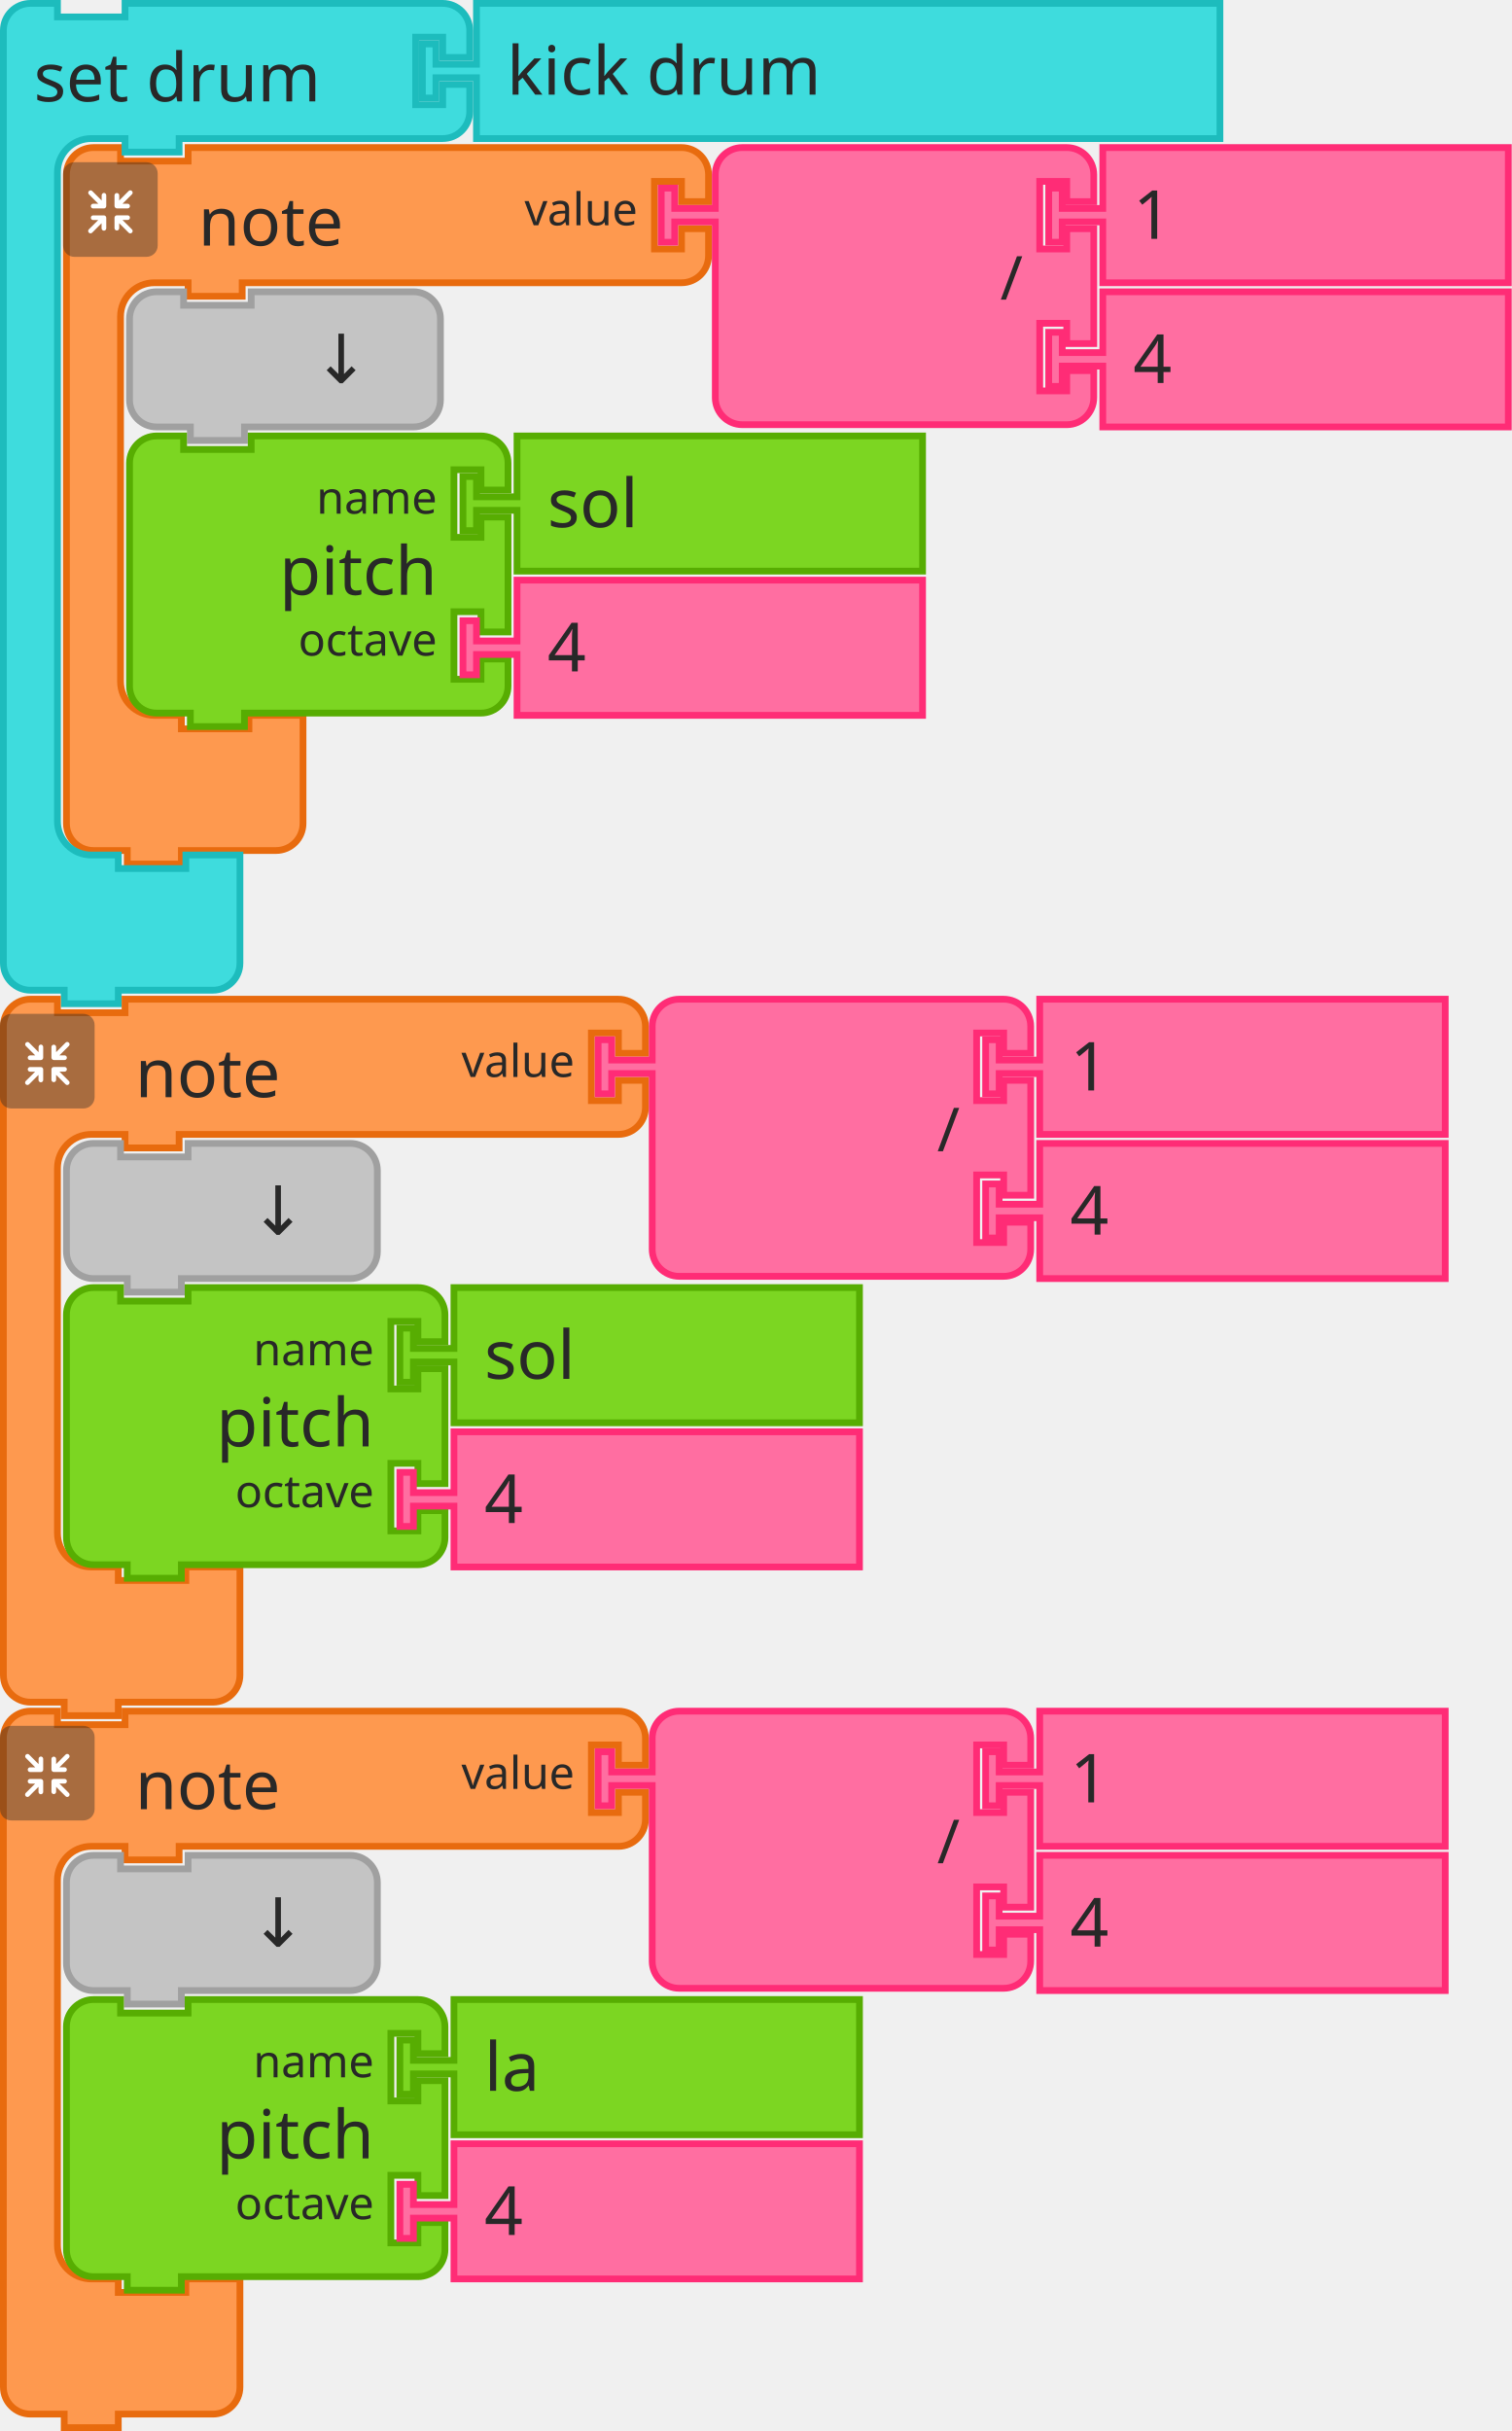
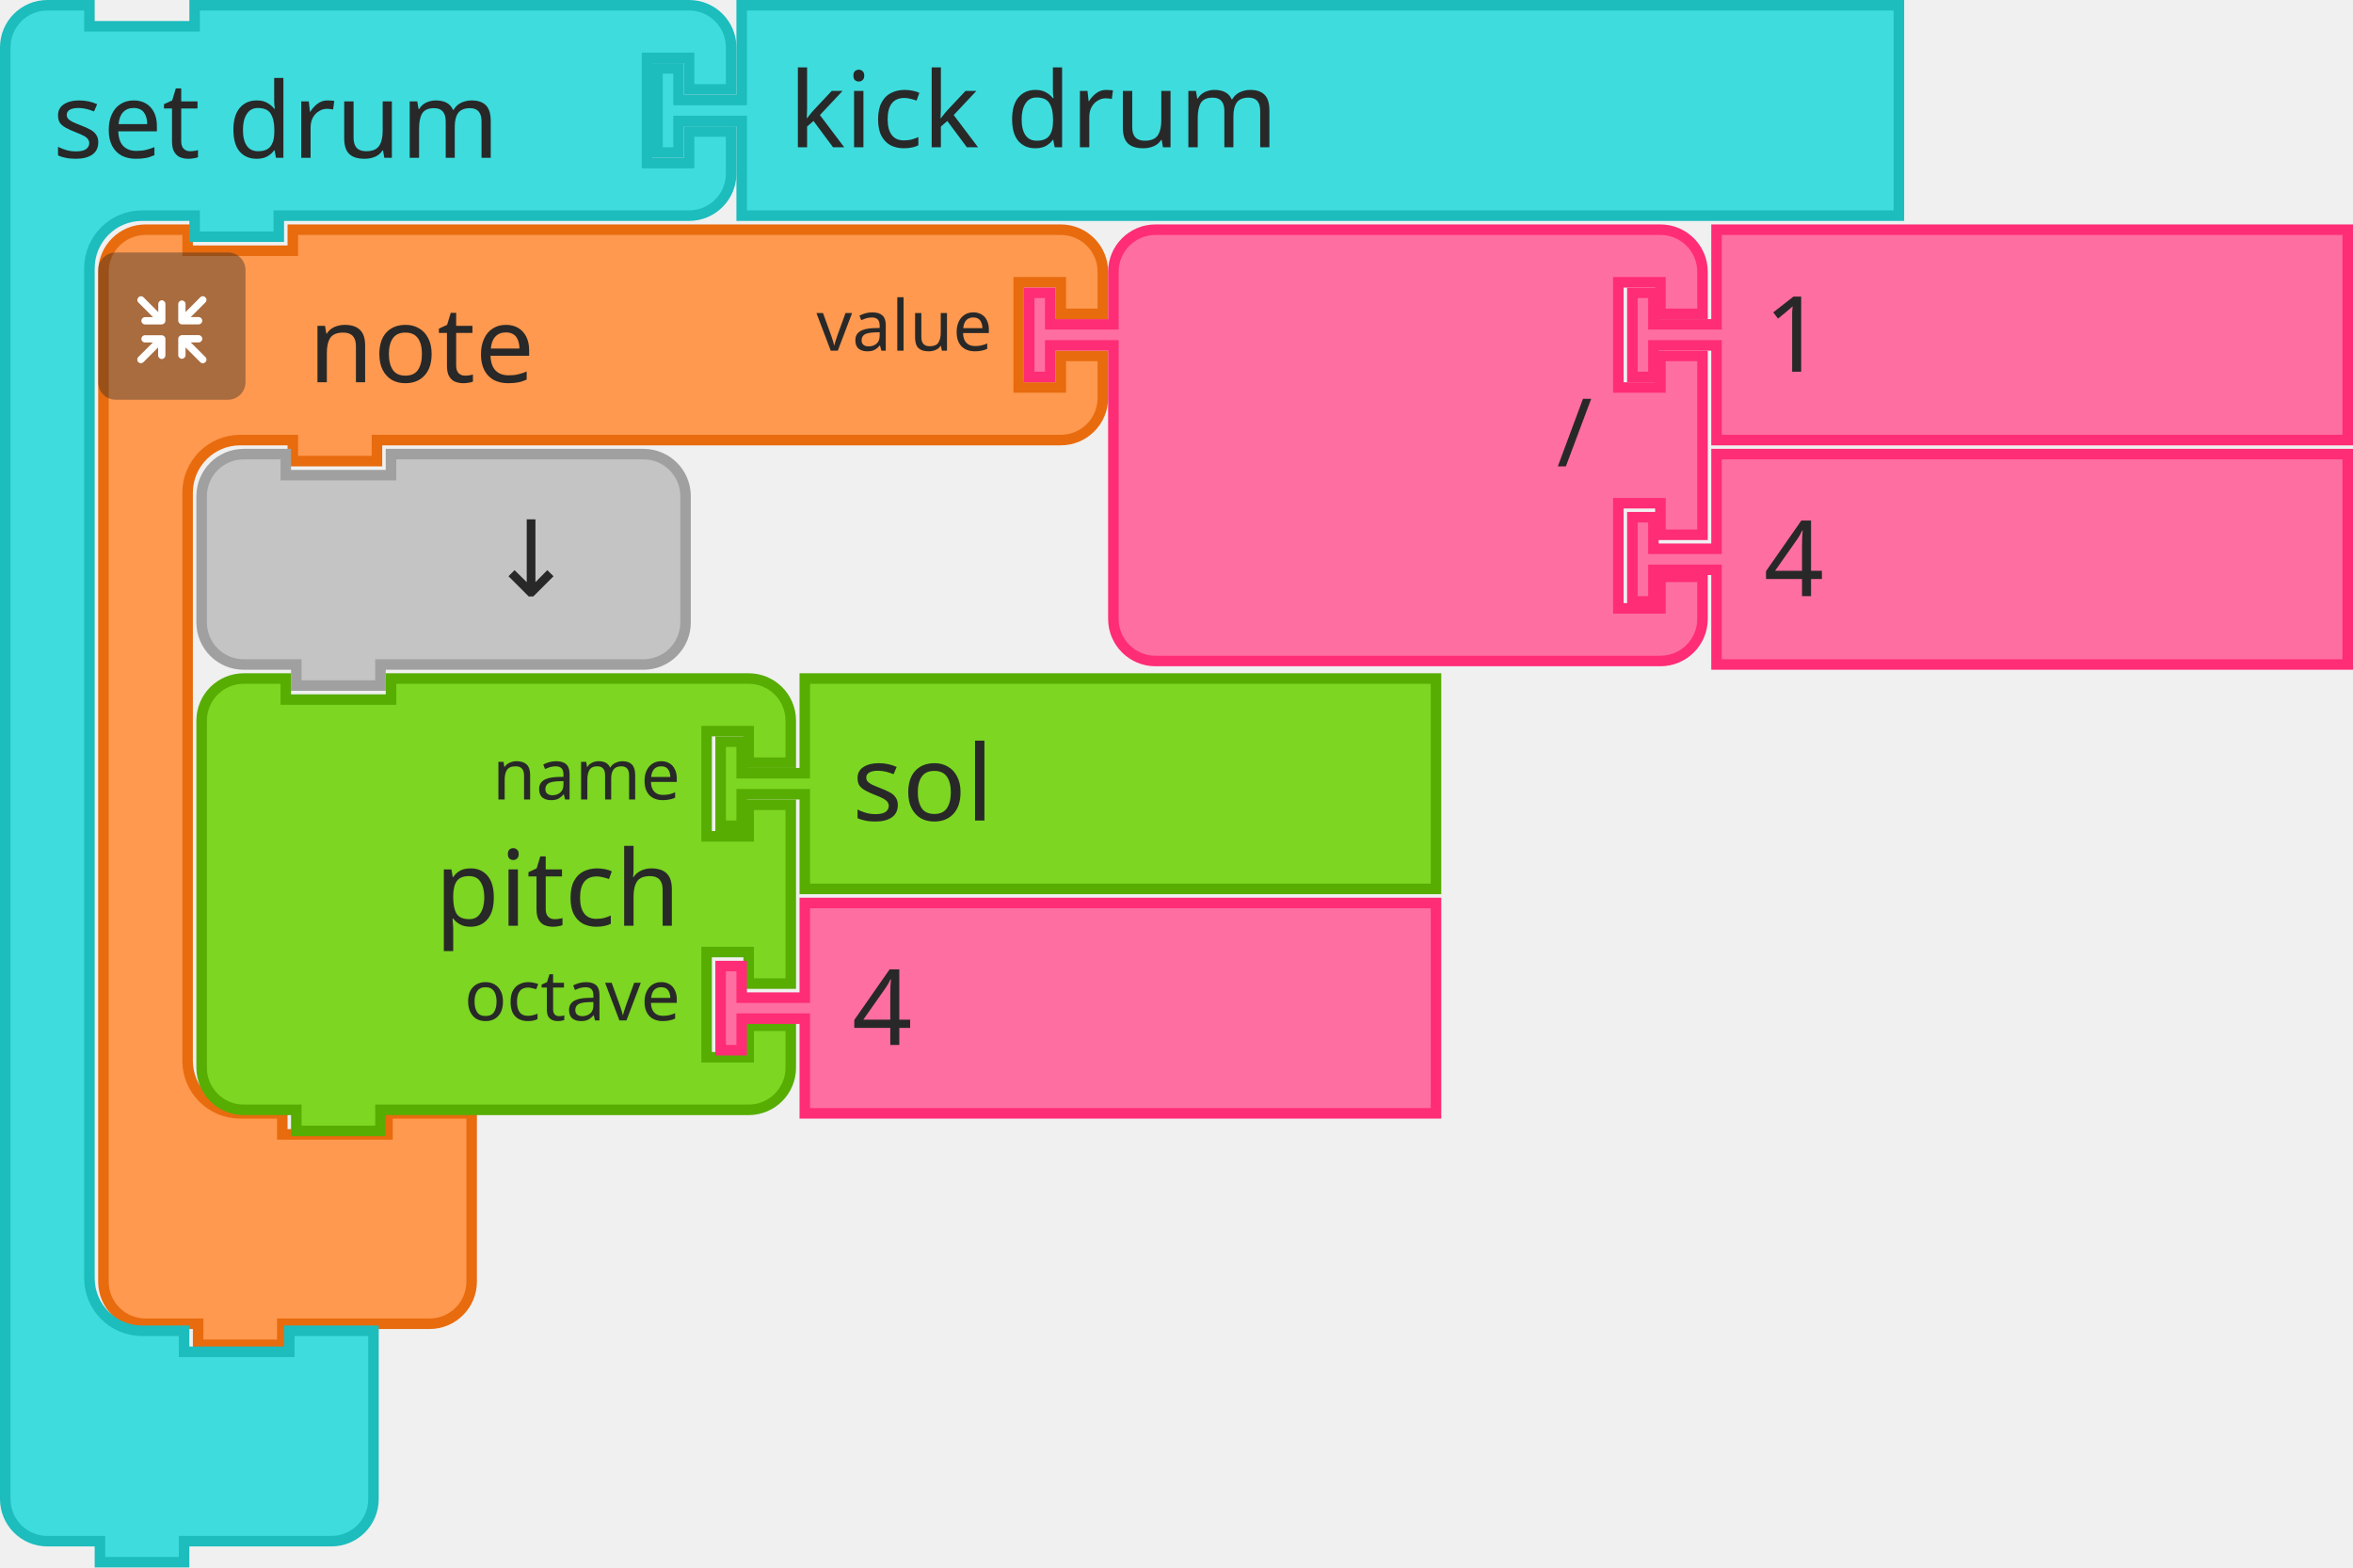
- <svg xmlns="http://www.w3.org/2000/svg" width="335.5" height="539.5">
-   <g>
-     <g transform="translate(14, 32)">
-       <g transform="scale(1.5, 1.5)">
-         <path d="m0.5 8.5 L 0.5 4.5 A 4 4 90 0 1 4.5 0.5 L 8.5 0.5 L 8.5 2.5 L 18.5 2.5 L 18.5 0.5 L 27.5 0.5 L 87.5 0.5 L 91.5 0.5 A 4 4 90 0 1 95.5 4.5 L 95.5 8.5 L 91.5 8.5 L 91.5 5.5 L 87.5 5.5 L 87.5 15.5 L 91.5 15.5 L 91.5 12.5 L 95.5 12.5 L 95.5 16.5 A 4 4 90 0 1 91.5 20.5 L 87.5 20.5 L 27.5 20.5 L 26.5 20.5 L 26.5 22.5 L 18.5 22.5 L 18.5 20.5 L 17.5 20.5 L 13.5 20.5 A 5 5 90 0 0 8.5 25.5 L 8.5 29.5 L 8.5 33.5 L 8.5 75.5 L 8.5 79.5 A 5 5 90 0 0 13.5 84.5 L 17.5 84.5 L 17.5 86.5 L 27.5 86.5 L 27.5 84.5 L 35.5 84.5 L 35.5 90.5 L 35.5 96.5 L 35.5 100.5 A 4 4 90 0 1 31.5 104.5 L 27.5 104.5 L 18.5 104.5 L 17.5 104.5 L 17.5 106.5 L 9.5 106.5 L 9.5 104.5 L 8.5 104.5 L 4.5 104.5 A 4 4 90 0 1 0.5 100.5 L 0.5 96.5 z" style="fill:#FE994F;fill-opacity:1;stroke:#E86B0E;stroke-width:1;stroke-linecap:round;stroke-opacity:1;" />
-         <text style="font-size:10px;fill:#282828;font-family:sans-serif;text-anchor:start">
-           <tspan x="20" y="15">note</tspan>
+ <svg xmlns="http://www.w3.org/2000/svg" id="svg2585" version="1.1" height="223.5" width="335.5">
+   <defs id="defs2589" />
+   <g id="g2233">
+     <g id="g2215" transform="translate(14,32)">
+       <g id="g2213" transform="scale(1.5)">
+         <path id="path2203" style="fill:#fe994f;fill-opacity:1;stroke:#e86b0e;stroke-width:1;stroke-linecap:round;stroke-opacity:1" d="m 0.5,8.5 v -4 a 4,4 90 0 1 4,-4 h 4 v 2 h 10 v -2 h 9 60 4 a 4,4 90 0 1 4,4 v 4 h -4 v -3 h -4 v 10 h 4 v -3 h 4 v 4 a 4,4 90 0 1 -4,4 h -4 -60 -1 v 2 h -8 v -2 h -1 -4 a 5,5 90 0 0 -5,5 v 4 4 42 4 a 5,5 90 0 0 5,5 h 4 v 2 h 10 v -2 h 8 v 6 6 4 a 4,4 90 0 1 -4,4 h -4 -9 -1 v 2 h -8 v -2 h -1 -4 a 4,4 90 0 1 -4,-4 v -4 z" />
+         <text id="text2207" style="font-size:10px;font-family:sans-serif;text-anchor:start;fill:#282828">
+           <tspan id="tspan2205" y="15" x="20">note</tspan>
        </text>
-         <text style="font-size:6.667px;fill:#282828;font-family:sans-serif;text-anchor:end">
-           <tspan x="85" y="12">value</tspan>
+         <text id="text2211" style="font-size:6.667px;font-family:sans-serif;text-anchor:end;fill:#282828">
+           <tspan id="tspan2209" y="12" x="85">value</tspan>
        </text>
      </g>
    </g>
-     <g transform="translate(14, 36) scale(0.5 0.5)">
-       <g style="isolation:isolate">
-         <g id="レイヤー_2" data-name="レイヤー 2">
+     <g id="g2231" transform="matrix(0.5,0,0,0.5,14,36)">
+       <g id="g2229" style="isolation:isolate">
+         <g data-name="レイヤー 2" id="レイヤー_2">
          <g id="Icon">
-             <rect width="42" height="42" rx="5" ry="5" style="fill:#292929;opacity:0.4;mix-blend-mode:multiply" />
-             <path d="M30.56,29.8l-4.17-4.16h2.26a1,1,0,1,0,0-2.07H23.94a1.08,1.08,0,0,0-1.11,1v0s0,0,0,.06v4.64h0a1,1,0,1,0,2.08,0V27.08l4.19,4.19a1,1,0,0,0,1.46,0A1,1,0,0,0,30.56,29.8Z" style="fill:#fff" />
-             <path d="M19.17,24.6a1.08,1.08,0,0,0-1.11-1H13.35a1,1,0,1,0,0,2.07H15.6L11.44,29.8a1,1,0,0,0,1.47,1.47l4.18-4.19v2.26a1,1,0,1,0,2.08,0V24.7s0,0,0-.06A.08.08,0,0,1,19.17,24.6Z" style="fill:#fff" />
-             <path d="M23.94,20.5h4.7a1,1,0,1,0,0-2.08H26.39l4.17-4.16a1,1,0,0,0,0-1.47,1,1,0,0,0-1.46,0L24.91,17V14.72a1,1,0,1,0-2.08,0v4.64a.43.43,0,0,0,0,.05v.05A1.09,1.09,0,0,0,23.94,20.5Z" style="fill:#fff" />
-             <path d="M18.13,13.62a1.08,1.08,0,0,0-1,1.09V17l-4.18-4.19a1,1,0,0,0-1.47,0,1,1,0,0,0,0,1.46l4.16,4.17H13.35a1,1,0,1,0,0,2.08h4.71a1.09,1.09,0,0,0,1.11-1,.08.08,0,0,1,0,0s0,0,0-.06V14.71A1.07,1.07,0,0,0,18.13,13.62Z" style="fill:#fff" />
+             <rect y="0" x="0" id="rect2217" style="opacity:0.4;mix-blend-mode:multiply;fill:#292929" ry="5" rx="5" height="42" width="42" />
+             <path id="path2219" style="fill:#ffffff" d="m 30.56,29.8 -4.17,-4.16 h 2.26 a 1.035,1.035 0 1 0 0,-2.07 h -4.71 a 1.08,1.08 0 0 0 -1.11,1 v 0 c 0,0 0,0 0,0.06 v 4.64 0 a 1.04,1.04 0 1 0 2.08,0 v -2.19 l 4.19,4.19 a 1,1 0 0 0 1.46,0 1,1 0 0 0 0,-1.47 z" />
+             <path id="path2221" style="fill:#ffffff" d="m 19.17,24.6 a 1.08,1.08 0 0 0 -1.11,-1 h -4.71 a 1.035,1.035 0 1 0 0,2.07 h 2.25 l -4.16,4.13 a 1.039,1.039 0 0 0 1.47,1.47 l 4.18,-4.19 v 2.26 a 1.04,1.04 0 1 0 2.08,0 V 24.7 c 0,0 0,0 0,-0.06 a 0.08,0.08 0 0 1 0,-0.04 z" />
+             <path id="path2223" style="fill:#ffffff" d="m 23.94,20.5 h 4.7 a 1.04,1.04 0 1 0 0,-2.08 h -2.25 l 4.17,-4.16 a 1,1 0 0 0 0,-1.47 1,1 0 0 0 -1.46,0 L 24.91,17 v -2.28 a 1.04,1.04 0 1 0 -2.08,0 v 4.64 a 0.43,0.43 0 0 0 0,0.05 v 0.05 a 1.09,1.09 0 0 0 1.11,1.04 z" />
+             <path id="path2225" style="fill:#ffffff" d="m 18.13,13.62 a 1.08,1.08 0 0 0 -1,1.09 V 17 l -4.18,-4.19 a 1,1 0 0 0 -1.47,0 1,1 0 0 0 0,1.46 l 4.16,4.17 h -2.29 a 1.04,1.04 0 1 0 0,2.08 h 4.71 a 1.09,1.09 0 0 0 1.11,-1 c 0,0 0,0 0,-0.06 v -4.75 a 1.07,1.07 0 0 0 -1.04,-1.09 z" />
          </g>
        </g>
      </g>
    </g>
  </g>
-   <g transform="translate(146, 32)">
-     <g transform="scale(1.5, 1.5)">
-       <path d="m8.5 8.5 L 8.5 4.5 A 4 4 90 0 1 12.5 0.5 L 16.5 0.5 L 26.5 0.5 L 56.5 0.5 L 60.5 0.5 A 4 4 90 0 1 64.5 4.5 L 64.5 8.5 L 60.5 8.5 L 60.5 5.5 L 56.5 5.5 L 56.5 15.5 L 60.5 15.5 L 60.5 12.5 L 64.5 12.5 L 64.5 29.5 L 60.5 29.5 L 60.5 26.5 L 56.5 26.5 L 56.5 36.5 L 60.5 36.5 L 60.5 33.5 L 64.5 33.5 L 64.5 37.5 A 4 4 90 0 1 60.5 41.5 L 56.5 41.5 L 26.5 41.5 L 16.5 41.5 L 12.5 41.5 A 4 4 90 0 1 8.5 37.5 L 8.5 33.5 L 8.5 12.5 L 8.5 11.5 L 2.5 11.5 L 2.5 14.5 L 0.5 14.5 L 0.5 6.5 L 2.5 6.5 L 2.5 9.5 L 8.5 9.5 L 8.5 8.5 z" style="fill:#FF6EA1;fill-opacity:1;stroke:#FF2C76;stroke-width:1;stroke-linecap:round;stroke-opacity:1;" />
-       <text style="font-size:9px;fill:#282828;font-family:sans-serif;text-anchor:end">
-         <tspan x="54" y="23">/</tspan>
+   <g id="g2251" transform="translate(146,32)">
+     <g id="g2249" transform="scale(1.5)">
+       <path id="path2235" style="fill:#ff6ea1;fill-opacity:1;stroke:#ff2c76;stroke-width:1;stroke-linecap:round;stroke-opacity:1" d="m 8.5,8.5 v -4 a 4,4 90 0 1 4,-4 h 4 10 30 4 a 4,4 90 0 1 4,4 v 4 h -4 v -3 h -4 v 10 h 4 v -3 h 4 v 17 h -4 v -3 h -4 v 10 h 4 v -3 h 4 v 4 a 4,4 90 0 1 -4,4 h -4 -30 -10 -4 a 4,4 90 0 1 -4,-4 v -4 -21 -1 h -6 v 3 h -2 v -8 h 2 v 3 h 6 z" />
+       <text id="text2239" style="font-size:9px;font-family:sans-serif;text-anchor:end;fill:#282828">
+         <tspan id="tspan2237" y="23" x="54">/</tspan>
      </text>
-       <text style="font-size:6px;fill:#282828;font-family:sans-serif;text-anchor:end">
-         <tspan x="54" y="12" />
+       <text id="text2243" style="font-size:6px;font-family:sans-serif;text-anchor:end;fill:#282828">
+         <tspan id="tspan2241" y="12" x="54" />
      </text>
-       <text style="font-size:6px;fill:#282828;font-family:sans-serif;text-anchor:end">
-         <tspan x="54" y="33" />
+       <text id="text2247" style="font-size:6px;font-family:sans-serif;text-anchor:end;fill:#282828">
+         <tspan id="tspan2245" y="33" x="54" />
      </text>
    </g>
  </g>
-   <g transform="translate(232, 32)">
-     <g transform="scale(1.5, 1.5)">
-       <path d="m8.5 0.5 L 68.5 0.5 L 68.5 20.5 L 8.5 20.5 L 8.5 12.5 L 8.5 11.5 L 2.5 11.5 L 2.5 14.5 L 0.5 14.5 L 0.5 6.5 L 2.5 6.5 L 2.5 9.5 L 8.5 9.5 L 8.5 8.5 z" style="fill:#FF6EA1;fill-opacity:1;stroke:#FF2C76;stroke-width:1;stroke-linecap:round;stroke-opacity:1;" />
-       <text style="font-size:10px;fill:#282828;font-family:sans-serif;text-anchor:start">
-         <tspan x="13" y="14">1</tspan>
+   <g id="g2261" transform="translate(232,32)">
+     <g id="g2259" transform="scale(1.5)">
+       <path id="path2253" style="fill:#ff6ea1;fill-opacity:1;stroke:#ff2c76;stroke-width:1;stroke-linecap:round;stroke-opacity:1" d="m 8.5,0.5 h 60 v 20 h -60 v -8 -1 h -6 v 3 h -2 v -8 h 2 v 3 h 6 v -1 z" />
+       <text id="text2257" style="font-size:10px;font-family:sans-serif;text-anchor:start;fill:#282828">
+         <tspan id="tspan2255" y="14" x="13">1</tspan>
      </text>
    </g>
  </g>
-   <g transform="translate(232, 64)">
-     <g transform="scale(1.5, 1.5)">
-       <path d="m8.5 0.5 L 68.5 0.5 L 68.5 20.5 L 8.5 20.5 L 8.5 12.5 L 8.5 11.5 L 2.5 11.5 L 2.5 14.5 L 0.5 14.5 L 0.5 6.5 L 2.5 6.5 L 2.5 9.5 L 8.5 9.5 L 8.5 8.5 z" style="fill:#FF6EA1;fill-opacity:1;stroke:#FF2C76;stroke-width:1;stroke-linecap:round;stroke-opacity:1;" />
-       <text style="font-size:10px;fill:#282828;font-family:sans-serif;text-anchor:start">
-         <tspan x="13" y="14">4</tspan>
+   <g id="g2271" transform="translate(232,64)">
+     <g id="g2269" transform="scale(1.5)">
+       <path id="path2263" style="fill:#ff6ea1;fill-opacity:1;stroke:#ff2c76;stroke-width:1;stroke-linecap:round;stroke-opacity:1" d="m 8.5,0.5 h 60 v 20 h -60 v -8 -1 h -6 v 3 h -2 v -8 h 2 v 3 h 6 v -1 z" />
+       <text id="text2267" style="font-size:10px;font-family:sans-serif;text-anchor:start;fill:#282828">
+         <tspan id="tspan2265" y="14" x="13">4</tspan>
      </text>
    </g>
  </g>
-   <g transform="translate(28, 64)">
-     <g transform="scale(1.5, 1.5)">
-       <path d="m0.5 8.5 L 0.5 4.5 A 4 4 90 0 1 4.5 0.5 L 8.5 0.5 L 8.5 2.5 L 18.5 2.5 L 18.5 0.5 L 38.5 0.5 L 42.5 0.5 A 4 4 90 0 1 46.5 4.5 L 46.5 8.5 L 46.5 12.5 L 46.5 16.5 A 4 4 90 0 1 42.5 20.5 L 38.5 20.5 L 18.5 20.5 L 17.5 20.5 L 17.5 22.5 L 9.5 22.5 L 9.5 20.5 L 8.5 20.5 L 4.5 20.5 A 4 4 90 0 1 0.5 16.5 L 0.5 12.5 z" style="fill:#C4C4C4;fill-opacity:1;stroke:#A0A0A0;stroke-width:1;stroke-linecap:round;stroke-opacity:1;" />
-       <text style="font-size:10px;fill:#282828;font-family:sans-serif;text-anchor:end">
-         <tspan x="36" y="14">↓</tspan>
+   <g id="g2281" transform="translate(28,64)">
+     <g id="g2279" transform="scale(1.5)">
+       <path id="path2273" style="fill:#c4c4c4;fill-opacity:1;stroke:#a0a0a0;stroke-width:1;stroke-linecap:round;stroke-opacity:1" d="m 0.5,8.5 v -4 a 4,4 90 0 1 4,-4 h 4 v 2 h 10 v -2 h 20 4 a 4,4 90 0 1 4,4 v 4 4 4 a 4,4 90 0 1 -4,4 h -4 -20 -1 v 2 h -8 v -2 h -1 -4 a 4,4 90 0 1 -4,-4 v -4 z" />
+       <text id="text2277" style="font-size:10px;font-family:sans-serif;text-anchor:end;fill:#282828">
+         <tspan id="tspan2275" y="14" x="36">↓</tspan>
      </text>
    </g>
  </g>
-   <g transform="translate(28, 96)">
-     <g transform="scale(1.5, 1.5)">
-       <path d="m0.5 8.5 L 0.5 4.5 A 4 4 90 0 1 4.5 0.5 L 8.5 0.5 L 8.5 2.5 L 18.5 2.5 L 18.5 0.5 L 48.5 0.5 L 52.5 0.5 A 4 4 90 0 1 56.5 4.5 L 56.5 8.5 L 52.5 8.5 L 52.5 5.5 L 48.5 5.5 L 48.5 15.5 L 52.5 15.5 L 52.5 12.5 L 56.5 12.5 L 56.5 29.5 L 52.5 29.5 L 52.5 26.5 L 48.5 26.5 L 48.5 36.5 L 52.5 36.5 L 52.5 33.5 L 56.5 33.5 L 56.5 37.5 A 4 4 90 0 1 52.5 41.5 L 48.5 41.5 L 18.5 41.5 L 17.5 41.5 L 17.5 43.5 L 9.5 43.5 L 9.5 41.5 L 8.5 41.5 L 4.5 41.5 A 4 4 90 0 1 0.5 37.5 L 0.5 33.5 L 0.5 12.5 L 0.5 8.5 z" style="fill:#7CD622;fill-opacity:1;stroke:#57AD02;stroke-width:1;stroke-linecap:round;stroke-opacity:1;" />
-       <text style="font-size:10px;fill:#282828;font-family:sans-serif;text-anchor:end">
-         <tspan x="46" y="24">pitch</tspan>
+   <g id="g2299" transform="translate(28,96)">
+     <g id="g2297" transform="scale(1.5)">
+       <path id="path2283" style="fill:#7cd622;fill-opacity:1;stroke:#57ad02;stroke-width:1;stroke-linecap:round;stroke-opacity:1" d="m 0.5,8.5 v -4 a 4,4 90 0 1 4,-4 h 4 v 2 h 10 v -2 h 30 4 a 4,4 90 0 1 4,4 v 4 h -4 v -3 h -4 v 10 h 4 v -3 h 4 v 17 h -4 v -3 h -4 v 10 h 4 v -3 h 4 v 4 a 4,4 90 0 1 -4,4 h -4 -30 -1 v 2 h -8 v -2 h -1 -4 a 4,4 90 0 1 -4,-4 v -4 -21 z" />
+       <text id="text2287" style="font-size:10px;font-family:sans-serif;text-anchor:end;fill:#282828">
+         <tspan id="tspan2285" y="24" x="46">pitch</tspan>
      </text>
-       <text style="font-size:6.667px;fill:#282828;font-family:sans-serif;text-anchor:end">
-         <tspan x="46" y="12">name</tspan>
+       <text id="text2291" style="font-size:6.667px;font-family:sans-serif;text-anchor:end;fill:#282828">
+         <tspan id="tspan2289" y="12" x="46">name</tspan>
      </text>
-       <text style="font-size:6.667px;fill:#282828;font-family:sans-serif;text-anchor:end">
-         <tspan x="46" y="33">octave</tspan>
+       <text id="text2295" style="font-size:6.667px;font-family:sans-serif;text-anchor:end;fill:#282828">
+         <tspan id="tspan2293" y="33" x="46">octave</tspan>
      </text>
    </g>
  </g>
-   <g transform="translate(102, 96)">
-     <g transform="scale(1.5, 1.5)">
-       <path d="m8.5 0.5 L 68.5 0.5 L 68.5 20.5 L 8.5 20.5 L 8.5 12.5 L 8.5 11.5 L 2.5 11.5 L 2.5 14.5 L 0.5 14.5 L 0.5 6.5 L 2.5 6.5 L 2.5 9.5 L 8.5 9.5 L 8.5 8.5 z" style="fill:#7CD622;fill-opacity:1;stroke:#57AD02;stroke-width:1;stroke-linecap:round;stroke-opacity:1;" />
-       <text style="font-size:10px;fill:#282828;font-family:sans-serif;text-anchor:start">
-         <tspan x="13" y="14">sol</tspan>
+   <g id="g2309" transform="translate(102,96)">
+     <g id="g2307" transform="scale(1.5)">
+       <path id="path2301" style="fill:#7cd622;fill-opacity:1;stroke:#57ad02;stroke-width:1;stroke-linecap:round;stroke-opacity:1" d="m 8.5,0.5 h 60 v 20 h -60 v -8 -1 h -6 v 3 h -2 v -8 h 2 v 3 h 6 v -1 z" />
+       <text id="text2305" style="font-size:10px;font-family:sans-serif;text-anchor:start;fill:#282828">
+         <tspan id="tspan2303" y="14" x="13">sol</tspan>
      </text>
    </g>
  </g>
-   <g transform="translate(102, 128)">
-     <g transform="scale(1.5, 1.5)">
-       <path d="m8.5 0.5 L 68.5 0.5 L 68.5 20.5 L 8.5 20.5 L 8.5 12.5 L 8.5 11.5 L 2.5 11.5 L 2.5 14.5 L 0.5 14.5 L 0.5 6.5 L 2.5 6.5 L 2.5 9.5 L 8.5 9.5 L 8.5 8.5 z" style="fill:#FF6EA1;fill-opacity:1;stroke:#FF2C76;stroke-width:1;stroke-linecap:round;stroke-opacity:1;" />
-       <text style="font-size:10px;fill:#282828;font-family:sans-serif;text-anchor:start">
-         <tspan x="13" y="14">4</tspan>
+   <g id="g2319" transform="translate(102,128)">
+     <g id="g2317" transform="scale(1.5)">
+       <path id="path2311" style="fill:#ff6ea1;fill-opacity:1;stroke:#ff2c76;stroke-width:1;stroke-linecap:round;stroke-opacity:1" d="m 8.5,0.5 h 60 v 20 h -60 v -8 -1 h -6 v 3 h -2 v -8 h 2 v 3 h 6 v -1 z" />
+       <text id="text2315" style="font-size:10px;font-family:sans-serif;text-anchor:start;fill:#282828">
+         <tspan id="tspan2313" y="14" x="13">4</tspan>
      </text>
    </g>
  </g>
-   <g transform="translate(0, 0)">
-     <g transform="scale(1.5, 1.5)">
-       <path d="m0.5 8.5 L 0.5 4.5 A 4 4 90 0 1 4.5 0.5 L 8.5 0.5 L 8.5 2.5 L 18.5 2.5 L 18.5 0.5 L 27.5 0.5 L 61.5 0.5 L 65.5 0.5 A 4 4 90 0 1 69.5 4.5 L 69.5 8.5 L 65.5 8.5 L 65.5 5.5 L 61.5 5.5 L 61.5 15.5 L 65.5 15.5 L 65.5 12.5 L 69.5 12.5 L 69.5 16.5 A 4 4 90 0 1 65.5 20.5 L 61.5 20.5 L 27.5 20.5 L 26.5 20.5 L 26.5 22.5 L 18.5 22.5 L 18.5 20.5 L 17.5 20.5 L 13.5 20.5 A 5 5 90 0 0 8.5 25.5 L 8.5 29.5 L 8.5 33.5 L 8.5 117.5 L 8.5 121.5 A 5 5 90 0 0 13.5 126.5 L 17.5 126.5 L 17.5 128.5 L 27.5 128.5 L 27.5 126.5 L 35.5 126.5 L 35.5 132.5 L 35.5 138.5 L 35.5 142.5 A 4 4 90 0 1 31.5 146.5 L 27.5 146.5 L 18.5 146.5 L 17.5 146.5 L 17.5 148.5 L 9.5 148.5 L 9.5 146.5 L 8.5 146.5 L 4.5 146.5 A 4 4 90 0 1 0.5 142.5 L 0.5 138.5 z" style="fill:#3EDCDD;fill-opacity:1;stroke:#1DBCBD;stroke-width:1;stroke-linecap:round;stroke-opacity:1;" />
-       <text style="font-size:10px;fill:#282828;font-family:sans-serif;text-anchor:start">
-         <tspan x="5" y="15">set drum</tspan>
+   <g id="g2333">
+     <g id="g2331" transform="scale(1.5)">
+       <path id="path2321" style="fill:#3edcdd;fill-opacity:1;stroke:#1dbcbd;stroke-width:1;stroke-linecap:round;stroke-opacity:1" d="m 0.5,8.5 v -4 a 4,4 90 0 1 4,-4 h 4 v 2 h 10 v -2 h 9 34 4 a 4,4 90 0 1 4,4 v 4 h -4 v -3 h -4 v 10 h 4 v -3 h 4 v 4 a 4,4 90 0 1 -4,4 h -4 -34 -1 v 2 h -8 v -2 h -1 -4 a 5,5 90 0 0 -5,5 v 4 4 84 4 a 5,5 90 0 0 5,5 h 4 v 2 h 10 v -2 h 8 v 6 6 4 a 4,4 90 0 1 -4,4 h -4 -9 -1 v 2 h -8 v -2 h -1 -4 a 4,4 90 0 1 -4,-4 v -4 z" />
+       <text id="text2325" style="font-size:10px;font-family:sans-serif;text-anchor:start;fill:#282828">
+         <tspan id="tspan2323" y="15" x="5">set drum</tspan>
      </text>
-       <text style="font-size:6.667px;fill:#282828;font-family:sans-serif;text-anchor:end">
-         <tspan x="59" y="12" />
+       <text id="text2329" style="font-size:6.667px;font-family:sans-serif;text-anchor:end;fill:#282828">
+         <tspan id="tspan2327" y="12" x="59" />
      </text>
    </g>
  </g>
-   <g transform="translate(93, 0)">
-     <g transform="scale(1.5, 1.5)">
-       <path d="m8.5 0.5 L 118.5 0.5 L 118.5 20.5 L 8.5 20.5 L 8.5 12.5 L 8.5 11.5 L 2.5 11.5 L 2.5 14.5 L 0.5 14.5 L 0.5 6.5 L 2.5 6.5 L 2.5 9.5 L 8.5 9.5 L 8.5 8.5 z" style="fill:#3EDCDD;fill-opacity:1;stroke:#1DBCBD;stroke-width:1;stroke-linecap:round;stroke-opacity:1;" />
-       <text style="font-size:10px;fill:#282828;font-family:sans-serif;text-anchor:start">
-         <tspan x="13" y="14">kick drum</tspan>
-       </text>
-     </g>
-   </g>
-   <g>
-     <g transform="translate(0, 221)">
-       <g transform="scale(1.5, 1.5)">
-         <path d="m0.5 8.5 L 0.5 4.5 A 4 4 90 0 1 4.5 0.5 L 8.5 0.5 L 8.5 2.5 L 18.5 2.5 L 18.5 0.5 L 27.5 0.5 L 87.5 0.5 L 91.5 0.5 A 4 4 90 0 1 95.5 4.5 L 95.5 8.5 L 91.5 8.5 L 91.5 5.5 L 87.5 5.5 L 87.5 15.5 L 91.5 15.5 L 91.5 12.5 L 95.5 12.5 L 95.5 16.5 A 4 4 90 0 1 91.5 20.5 L 87.5 20.5 L 27.5 20.5 L 26.5 20.5 L 26.5 22.5 L 18.5 22.5 L 18.5 20.5 L 17.5 20.5 L 13.5 20.5 A 5 5 90 0 0 8.5 25.5 L 8.5 29.5 L 8.5 33.5 L 8.5 75.5 L 8.5 79.5 A 5 5 90 0 0 13.5 84.5 L 17.5 84.5 L 17.5 86.5 L 27.5 86.5 L 27.5 84.5 L 35.5 84.5 L 35.5 90.5 L 35.5 96.5 L 35.5 100.5 A 4 4 90 0 1 31.5 104.5 L 27.5 104.5 L 18.5 104.5 L 17.5 104.5 L 17.5 106.5 L 9.5 106.5 L 9.5 104.5 L 8.5 104.5 L 4.5 104.5 A 4 4 90 0 1 0.5 100.5 L 0.5 96.5 z" style="fill:#FE994F;fill-opacity:1;stroke:#E86B0E;stroke-width:1;stroke-linecap:round;stroke-opacity:1;" />
-         <text style="font-size:10px;fill:#282828;font-family:sans-serif;text-anchor:start">
-           <tspan x="20" y="15">note</tspan>
-         </text>
-         <text style="font-size:6.667px;fill:#282828;font-family:sans-serif;text-anchor:end">
-           <tspan x="85" y="12">value</tspan>
-         </text>
-       </g>
-     </g>
-     <g transform="translate(0, 225) scale(0.5 0.5)">
-       <g style="isolation:isolate">
-         <g id="レイヤー_2" data-name="レイヤー 2">
-           <g id="Icon">
-             <rect width="42" height="42" rx="5" ry="5" style="fill:#292929;opacity:0.4;mix-blend-mode:multiply" />
-             <path d="M30.56,29.8l-4.17-4.16h2.26a1,1,0,1,0,0-2.07H23.94a1.08,1.08,0,0,0-1.11,1v0s0,0,0,.06v4.64h0a1,1,0,1,0,2.08,0V27.08l4.19,4.19a1,1,0,0,0,1.46,0A1,1,0,0,0,30.56,29.8Z" style="fill:#fff" />
-             <path d="M19.17,24.6a1.08,1.08,0,0,0-1.11-1H13.35a1,1,0,1,0,0,2.07H15.6L11.44,29.8a1,1,0,0,0,1.47,1.47l4.18-4.19v2.26a1,1,0,1,0,2.08,0V24.7s0,0,0-.06A.08.08,0,0,1,19.17,24.6Z" style="fill:#fff" />
-             <path d="M23.94,20.5h4.7a1,1,0,1,0,0-2.08H26.39l4.17-4.16a1,1,0,0,0,0-1.47,1,1,0,0,0-1.46,0L24.91,17V14.72a1,1,0,1,0-2.08,0v4.64a.43.43,0,0,0,0,.05v.05A1.09,1.09,0,0,0,23.94,20.5Z" style="fill:#fff" />
-             <path d="M18.13,13.62a1.08,1.08,0,0,0-1,1.09V17l-4.18-4.19a1,1,0,0,0-1.47,0,1,1,0,0,0,0,1.46l4.16,4.17H13.35a1,1,0,1,0,0,2.08h4.71a1.09,1.09,0,0,0,1.11-1,.08.08,0,0,1,0,0s0,0,0-.06V14.71A1.07,1.07,0,0,0,18.13,13.62Z" style="fill:#fff" />
-           </g>
-         </g>
-       </g>
-     </g>
-   </g>
-   <g transform="translate(132, 221)">
-     <g transform="scale(1.5, 1.5)">
-       <path d="m8.5 8.5 L 8.5 4.5 A 4 4 90 0 1 12.5 0.5 L 16.5 0.5 L 26.5 0.5 L 56.5 0.5 L 60.5 0.5 A 4 4 90 0 1 64.5 4.5 L 64.5 8.5 L 60.5 8.5 L 60.5 5.5 L 56.5 5.5 L 56.5 15.5 L 60.5 15.5 L 60.5 12.5 L 64.5 12.5 L 64.5 29.5 L 60.5 29.5 L 60.5 26.5 L 56.5 26.5 L 56.5 36.5 L 60.5 36.5 L 60.5 33.5 L 64.5 33.5 L 64.5 37.5 A 4 4 90 0 1 60.5 41.5 L 56.5 41.5 L 26.5 41.5 L 16.5 41.5 L 12.5 41.5 A 4 4 90 0 1 8.5 37.5 L 8.5 33.5 L 8.5 12.5 L 8.5 11.5 L 2.5 11.5 L 2.5 14.5 L 0.5 14.5 L 0.5 6.5 L 2.5 6.5 L 2.5 9.5 L 8.5 9.5 L 8.5 8.5 z" style="fill:#FF6EA1;fill-opacity:1;stroke:#FF2C76;stroke-width:1;stroke-linecap:round;stroke-opacity:1;" />
-       <text style="font-size:9px;fill:#282828;font-family:sans-serif;text-anchor:end">
-         <tspan x="54" y="23">/</tspan>
-       </text>
-       <text style="font-size:6px;fill:#282828;font-family:sans-serif;text-anchor:end">
-         <tspan x="54" y="12" />
-       </text>
-       <text style="font-size:6px;fill:#282828;font-family:sans-serif;text-anchor:end">
-         <tspan x="54" y="33" />
-       </text>
-     </g>
-   </g>
-   <g transform="translate(218, 221)">
-     <g transform="scale(1.5, 1.5)">
-       <path d="m8.5 0.5 L 68.5 0.5 L 68.5 20.5 L 8.5 20.5 L 8.5 12.5 L 8.5 11.5 L 2.5 11.5 L 2.5 14.5 L 0.5 14.5 L 0.5 6.5 L 2.5 6.5 L 2.5 9.5 L 8.5 9.5 L 8.5 8.5 z" style="fill:#FF6EA1;fill-opacity:1;stroke:#FF2C76;stroke-width:1;stroke-linecap:round;stroke-opacity:1;" />
-       <text style="font-size:10px;fill:#282828;font-family:sans-serif;text-anchor:start">
-         <tspan x="13" y="14">1</tspan>
-       </text>
-     </g>
-   </g>
-   <g transform="translate(218, 253)">
-     <g transform="scale(1.5, 1.5)">
-       <path d="m8.5 0.5 L 68.5 0.5 L 68.5 20.5 L 8.5 20.5 L 8.5 12.5 L 8.5 11.5 L 2.5 11.5 L 2.5 14.5 L 0.5 14.5 L 0.5 6.5 L 2.5 6.5 L 2.5 9.5 L 8.5 9.5 L 8.5 8.5 z" style="fill:#FF6EA1;fill-opacity:1;stroke:#FF2C76;stroke-width:1;stroke-linecap:round;stroke-opacity:1;" />
-       <text style="font-size:10px;fill:#282828;font-family:sans-serif;text-anchor:start">
-         <tspan x="13" y="14">4</tspan>
-       </text>
-     </g>
-   </g>
-   <g transform="translate(14, 253)">
-     <g transform="scale(1.5, 1.5)">
-       <path d="m0.5 8.5 L 0.5 4.5 A 4 4 90 0 1 4.5 0.5 L 8.5 0.5 L 8.5 2.5 L 18.5 2.5 L 18.5 0.5 L 38.5 0.5 L 42.5 0.5 A 4 4 90 0 1 46.5 4.5 L 46.5 8.5 L 46.5 12.5 L 46.5 16.5 A 4 4 90 0 1 42.5 20.5 L 38.5 20.5 L 18.5 20.5 L 17.5 20.5 L 17.5 22.5 L 9.5 22.5 L 9.5 20.5 L 8.5 20.5 L 4.5 20.5 A 4 4 90 0 1 0.5 16.5 L 0.5 12.5 z" style="fill:#C4C4C4;fill-opacity:1;stroke:#A0A0A0;stroke-width:1;stroke-linecap:round;stroke-opacity:1;" />
-       <text style="font-size:10px;fill:#282828;font-family:sans-serif;text-anchor:end">
-         <tspan x="36" y="14">↓</tspan>
-       </text>
-     </g>
-   </g>
-   <g transform="translate(14, 285)">
-     <g transform="scale(1.5, 1.5)">
-       <path d="m0.5 8.5 L 0.5 4.5 A 4 4 90 0 1 4.5 0.5 L 8.5 0.5 L 8.5 2.5 L 18.5 2.5 L 18.5 0.5 L 48.5 0.5 L 52.5 0.5 A 4 4 90 0 1 56.5 4.5 L 56.5 8.5 L 52.5 8.5 L 52.5 5.5 L 48.5 5.5 L 48.5 15.5 L 52.5 15.5 L 52.5 12.5 L 56.5 12.5 L 56.5 29.5 L 52.5 29.5 L 52.5 26.5 L 48.5 26.5 L 48.5 36.5 L 52.5 36.5 L 52.5 33.5 L 56.5 33.5 L 56.5 37.5 A 4 4 90 0 1 52.5 41.5 L 48.5 41.5 L 18.5 41.5 L 17.5 41.5 L 17.5 43.5 L 9.5 43.5 L 9.5 41.5 L 8.5 41.5 L 4.5 41.5 A 4 4 90 0 1 0.5 37.5 L 0.5 33.5 L 0.5 12.5 L 0.5 8.5 z" style="fill:#7CD622;fill-opacity:1;stroke:#57AD02;stroke-width:1;stroke-linecap:round;stroke-opacity:1;" />
-       <text style="font-size:10px;fill:#282828;font-family:sans-serif;text-anchor:end">
-         <tspan x="46" y="24">pitch</tspan>
-       </text>
-       <text style="font-size:6.667px;fill:#282828;font-family:sans-serif;text-anchor:end">
-         <tspan x="46" y="12">name</tspan>
-       </text>
-       <text style="font-size:6.667px;fill:#282828;font-family:sans-serif;text-anchor:end">
-         <tspan x="46" y="33">octave</tspan>
-       </text>
-     </g>
-   </g>
-   <g transform="translate(88, 285)">
-     <g transform="scale(1.5, 1.5)">
-       <path d="m8.5 0.5 L 68.5 0.5 L 68.5 20.5 L 8.5 20.5 L 8.5 12.5 L 8.5 11.5 L 2.5 11.5 L 2.5 14.5 L 0.5 14.5 L 0.5 6.5 L 2.5 6.5 L 2.5 9.5 L 8.5 9.5 L 8.5 8.5 z" style="fill:#7CD622;fill-opacity:1;stroke:#57AD02;stroke-width:1;stroke-linecap:round;stroke-opacity:1;" />
-       <text style="font-size:10px;fill:#282828;font-family:sans-serif;text-anchor:start">
-         <tspan x="13" y="14">sol</tspan>
-       </text>
-     </g>
-   </g>
-   <g transform="translate(88, 317)">
-     <g transform="scale(1.5, 1.5)">
-       <path d="m8.5 0.5 L 68.5 0.5 L 68.5 20.5 L 8.5 20.5 L 8.5 12.5 L 8.5 11.5 L 2.5 11.5 L 2.5 14.5 L 0.5 14.5 L 0.5 6.5 L 2.5 6.5 L 2.5 9.5 L 8.5 9.5 L 8.5 8.5 z" style="fill:#FF6EA1;fill-opacity:1;stroke:#FF2C76;stroke-width:1;stroke-linecap:round;stroke-opacity:1;" />
-       <text style="font-size:10px;fill:#282828;font-family:sans-serif;text-anchor:start">
-         <tspan x="13" y="14">4</tspan>
-       </text>
-     </g>
-   </g>
-   <g>
-     <g transform="translate(0, 379)">
-       <g transform="scale(1.5, 1.5)">
-         <path d="m0.5 8.5 L 0.5 4.5 A 4 4 90 0 1 4.5 0.5 L 8.5 0.5 L 8.5 2.5 L 18.5 2.5 L 18.5 0.5 L 27.5 0.5 L 87.5 0.5 L 91.5 0.5 A 4 4 90 0 1 95.5 4.5 L 95.5 8.5 L 91.5 8.5 L 91.5 5.5 L 87.5 5.5 L 87.5 15.5 L 91.5 15.5 L 91.5 12.5 L 95.5 12.5 L 95.5 16.5 A 4 4 90 0 1 91.5 20.5 L 87.5 20.5 L 27.5 20.5 L 26.5 20.5 L 26.5 22.5 L 18.5 22.5 L 18.5 20.5 L 17.5 20.5 L 13.5 20.5 A 5 5 90 0 0 8.5 25.5 L 8.5 29.5 L 8.5 33.5 L 8.5 75.5 L 8.5 79.5 A 5 5 90 0 0 13.5 84.5 L 17.5 84.5 L 17.5 86.5 L 27.5 86.5 L 27.5 84.5 L 35.5 84.5 L 35.5 90.5 L 35.5 96.5 L 35.5 100.5 A 4 4 90 0 1 31.5 104.5 L 27.5 104.5 L 18.5 104.5 L 17.5 104.5 L 17.5 106.5 L 9.5 106.5 L 9.5 104.5 L 8.5 104.5 L 4.5 104.5 A 4 4 90 0 1 0.5 100.5 L 0.5 96.5 z" style="fill:#FE994F;fill-opacity:1;stroke:#E86B0E;stroke-width:1;stroke-linecap:round;stroke-opacity:1;" />
-         <text style="font-size:10px;fill:#282828;font-family:sans-serif;text-anchor:start">
-           <tspan x="20" y="15">note</tspan>
-         </text>
-         <text style="font-size:6.667px;fill:#282828;font-family:sans-serif;text-anchor:end">
-           <tspan x="85" y="12">value</tspan>
-         </text>
-       </g>
-     </g>
-     <g transform="translate(0, 383) scale(0.5 0.5)">
-       <g style="isolation:isolate">
-         <g id="レイヤー_2" data-name="レイヤー 2">
-           <g id="Icon">
-             <rect width="42" height="42" rx="5" ry="5" style="fill:#292929;opacity:0.4;mix-blend-mode:multiply" />
-             <path d="M30.56,29.8l-4.17-4.16h2.26a1,1,0,1,0,0-2.07H23.94a1.08,1.08,0,0,0-1.11,1v0s0,0,0,.06v4.64h0a1,1,0,1,0,2.08,0V27.08l4.19,4.19a1,1,0,0,0,1.46,0A1,1,0,0,0,30.56,29.8Z" style="fill:#fff" />
-             <path d="M19.17,24.6a1.08,1.08,0,0,0-1.11-1H13.35a1,1,0,1,0,0,2.07H15.6L11.44,29.8a1,1,0,0,0,1.47,1.47l4.18-4.19v2.26a1,1,0,1,0,2.08,0V24.7s0,0,0-.06A.08.08,0,0,1,19.17,24.6Z" style="fill:#fff" />
-             <path d="M23.94,20.5h4.7a1,1,0,1,0,0-2.08H26.39l4.17-4.16a1,1,0,0,0,0-1.47,1,1,0,0,0-1.46,0L24.91,17V14.72a1,1,0,1,0-2.08,0v4.64a.43.43,0,0,0,0,.05v.05A1.09,1.09,0,0,0,23.94,20.5Z" style="fill:#fff" />
-             <path d="M18.13,13.62a1.08,1.08,0,0,0-1,1.09V17l-4.18-4.19a1,1,0,0,0-1.47,0,1,1,0,0,0,0,1.46l4.16,4.17H13.35a1,1,0,1,0,0,2.08h4.71a1.09,1.09,0,0,0,1.11-1,.08.08,0,0,1,0,0s0,0,0-.06V14.71A1.07,1.07,0,0,0,18.13,13.62Z" style="fill:#fff" />
-           </g>
-         </g>
-       </g>
-     </g>
-   </g>
-   <g transform="translate(132, 379)">
-     <g transform="scale(1.5, 1.5)">
-       <path d="m8.5 8.5 L 8.5 4.5 A 4 4 90 0 1 12.5 0.5 L 16.5 0.5 L 26.5 0.5 L 56.5 0.5 L 60.5 0.5 A 4 4 90 0 1 64.5 4.5 L 64.5 8.5 L 60.5 8.5 L 60.5 5.5 L 56.5 5.5 L 56.5 15.5 L 60.5 15.5 L 60.5 12.5 L 64.5 12.5 L 64.5 29.5 L 60.5 29.5 L 60.5 26.5 L 56.5 26.5 L 56.5 36.5 L 60.5 36.5 L 60.5 33.5 L 64.5 33.5 L 64.5 37.5 A 4 4 90 0 1 60.5 41.5 L 56.5 41.5 L 26.5 41.5 L 16.5 41.5 L 12.5 41.5 A 4 4 90 0 1 8.5 37.5 L 8.5 33.5 L 8.5 12.5 L 8.5 11.5 L 2.5 11.5 L 2.5 14.5 L 0.5 14.5 L 0.5 6.5 L 2.5 6.5 L 2.5 9.5 L 8.5 9.5 L 8.5 8.5 z" style="fill:#FF6EA1;fill-opacity:1;stroke:#FF2C76;stroke-width:1;stroke-linecap:round;stroke-opacity:1;" />
-       <text style="font-size:9px;fill:#282828;font-family:sans-serif;text-anchor:end">
-         <tspan x="54" y="23">/</tspan>
-       </text>
-       <text style="font-size:6px;fill:#282828;font-family:sans-serif;text-anchor:end">
-         <tspan x="54" y="12" />
-       </text>
-       <text style="font-size:6px;fill:#282828;font-family:sans-serif;text-anchor:end">
-         <tspan x="54" y="33" />
-       </text>
-     </g>
-   </g>
-   <g transform="translate(218, 379)">
-     <g transform="scale(1.5, 1.5)">
-       <path d="m8.5 0.5 L 68.5 0.5 L 68.5 20.5 L 8.5 20.5 L 8.5 12.5 L 8.5 11.5 L 2.5 11.5 L 2.5 14.5 L 0.5 14.5 L 0.5 6.5 L 2.5 6.5 L 2.5 9.5 L 8.5 9.5 L 8.5 8.5 z" style="fill:#FF6EA1;fill-opacity:1;stroke:#FF2C76;stroke-width:1;stroke-linecap:round;stroke-opacity:1;" />
-       <text style="font-size:10px;fill:#282828;font-family:sans-serif;text-anchor:start">
-         <tspan x="13" y="14">1</tspan>
-       </text>
-     </g>
-   </g>
-   <g transform="translate(218, 411)">
-     <g transform="scale(1.5, 1.5)">
-       <path d="m8.5 0.5 L 68.5 0.5 L 68.5 20.5 L 8.5 20.5 L 8.5 12.5 L 8.5 11.5 L 2.5 11.5 L 2.5 14.5 L 0.5 14.5 L 0.5 6.5 L 2.5 6.5 L 2.5 9.5 L 8.5 9.5 L 8.5 8.5 z" style="fill:#FF6EA1;fill-opacity:1;stroke:#FF2C76;stroke-width:1;stroke-linecap:round;stroke-opacity:1;" />
-       <text style="font-size:10px;fill:#282828;font-family:sans-serif;text-anchor:start">
-         <tspan x="13" y="14">4</tspan>
-       </text>
-     </g>
-   </g>
-   <g transform="translate(14, 411)">
-     <g transform="scale(1.5, 1.5)">
-       <path d="m0.5 8.5 L 0.5 4.5 A 4 4 90 0 1 4.5 0.5 L 8.5 0.5 L 8.5 2.5 L 18.5 2.5 L 18.5 0.5 L 38.5 0.5 L 42.5 0.5 A 4 4 90 0 1 46.5 4.5 L 46.5 8.5 L 46.5 12.5 L 46.5 16.5 A 4 4 90 0 1 42.5 20.5 L 38.5 20.5 L 18.5 20.5 L 17.5 20.5 L 17.5 22.5 L 9.5 22.5 L 9.5 20.5 L 8.5 20.5 L 4.5 20.5 A 4 4 90 0 1 0.5 16.5 L 0.5 12.5 z" style="fill:#C4C4C4;fill-opacity:1;stroke:#A0A0A0;stroke-width:1;stroke-linecap:round;stroke-opacity:1;" />
-       <text style="font-size:10px;fill:#282828;font-family:sans-serif;text-anchor:end">
-         <tspan x="36" y="14">↓</tspan>
-       </text>
-     </g>
-   </g>
-   <g transform="translate(14, 443)">
-     <g transform="scale(1.5, 1.5)">
-       <path d="m0.5 8.5 L 0.5 4.5 A 4 4 90 0 1 4.5 0.5 L 8.5 0.5 L 8.5 2.5 L 18.5 2.5 L 18.5 0.5 L 48.5 0.5 L 52.5 0.5 A 4 4 90 0 1 56.5 4.5 L 56.5 8.5 L 52.5 8.5 L 52.5 5.5 L 48.5 5.5 L 48.5 15.5 L 52.5 15.5 L 52.5 12.5 L 56.5 12.5 L 56.5 29.5 L 52.5 29.5 L 52.5 26.5 L 48.5 26.5 L 48.5 36.5 L 52.5 36.5 L 52.5 33.5 L 56.5 33.5 L 56.5 37.5 A 4 4 90 0 1 52.5 41.5 L 48.5 41.5 L 18.5 41.5 L 17.5 41.5 L 17.5 43.5 L 9.5 43.5 L 9.5 41.5 L 8.5 41.5 L 4.5 41.5 A 4 4 90 0 1 0.5 37.5 L 0.5 33.5 L 0.5 12.5 L 0.5 8.5 z" style="fill:#7CD622;fill-opacity:1;stroke:#57AD02;stroke-width:1;stroke-linecap:round;stroke-opacity:1;" />
-       <text style="font-size:10px;fill:#282828;font-family:sans-serif;text-anchor:end">
-         <tspan x="46" y="24">pitch</tspan>
-       </text>
-       <text style="font-size:6.667px;fill:#282828;font-family:sans-serif;text-anchor:end">
-         <tspan x="46" y="12">name</tspan>
-       </text>
-       <text style="font-size:6.667px;fill:#282828;font-family:sans-serif;text-anchor:end">
-         <tspan x="46" y="33">octave</tspan>
-       </text>
-     </g>
-   </g>
-   <g transform="translate(88, 443)">
-     <g transform="scale(1.5, 1.5)">
-       <path d="m8.5 0.5 L 68.5 0.5 L 68.5 20.5 L 8.5 20.5 L 8.5 12.5 L 8.5 11.5 L 2.5 11.5 L 2.5 14.5 L 0.5 14.5 L 0.5 6.5 L 2.5 6.5 L 2.5 9.5 L 8.5 9.5 L 8.5 8.5 z" style="fill:#7CD622;fill-opacity:1;stroke:#57AD02;stroke-width:1;stroke-linecap:round;stroke-opacity:1;" />
-       <text style="font-size:10px;fill:#282828;font-family:sans-serif;text-anchor:start">
-         <tspan x="13" y="14">la</tspan>
-       </text>
-     </g>
-   </g>
-   <g transform="translate(88, 475)">
-     <g transform="scale(1.5, 1.5)">
-       <path d="m8.5 0.5 L 68.5 0.5 L 68.5 20.5 L 8.5 20.5 L 8.5 12.5 L 8.5 11.5 L 2.5 11.5 L 2.5 14.5 L 0.5 14.5 L 0.5 6.5 L 2.5 6.5 L 2.5 9.5 L 8.5 9.5 L 8.5 8.5 z" style="fill:#FF6EA1;fill-opacity:1;stroke:#FF2C76;stroke-width:1;stroke-linecap:round;stroke-opacity:1;" />
-       <text style="font-size:10px;fill:#282828;font-family:sans-serif;text-anchor:start">
-         <tspan x="13" y="14">4</tspan>
+   <g id="g2343" transform="translate(93)">
+     <g id="g2341" transform="scale(1.5)">
+       <path id="path2335" style="fill:#3edcdd;fill-opacity:1;stroke:#1dbcbd;stroke-width:1;stroke-linecap:round;stroke-opacity:1" d="m 8.5,0.5 h 110 v 20 H 8.5 v -8 -1 h -6 v 3 h -2 v -8 h 2 v 3 h 6 v -1 z" />
+       <text id="text2339" style="font-size:10px;font-family:sans-serif;text-anchor:start;fill:#282828">
+         <tspan id="tspan2337" y="14" x="13">kick drum</tspan>
      </text>
    </g>
  </g>
</svg>
